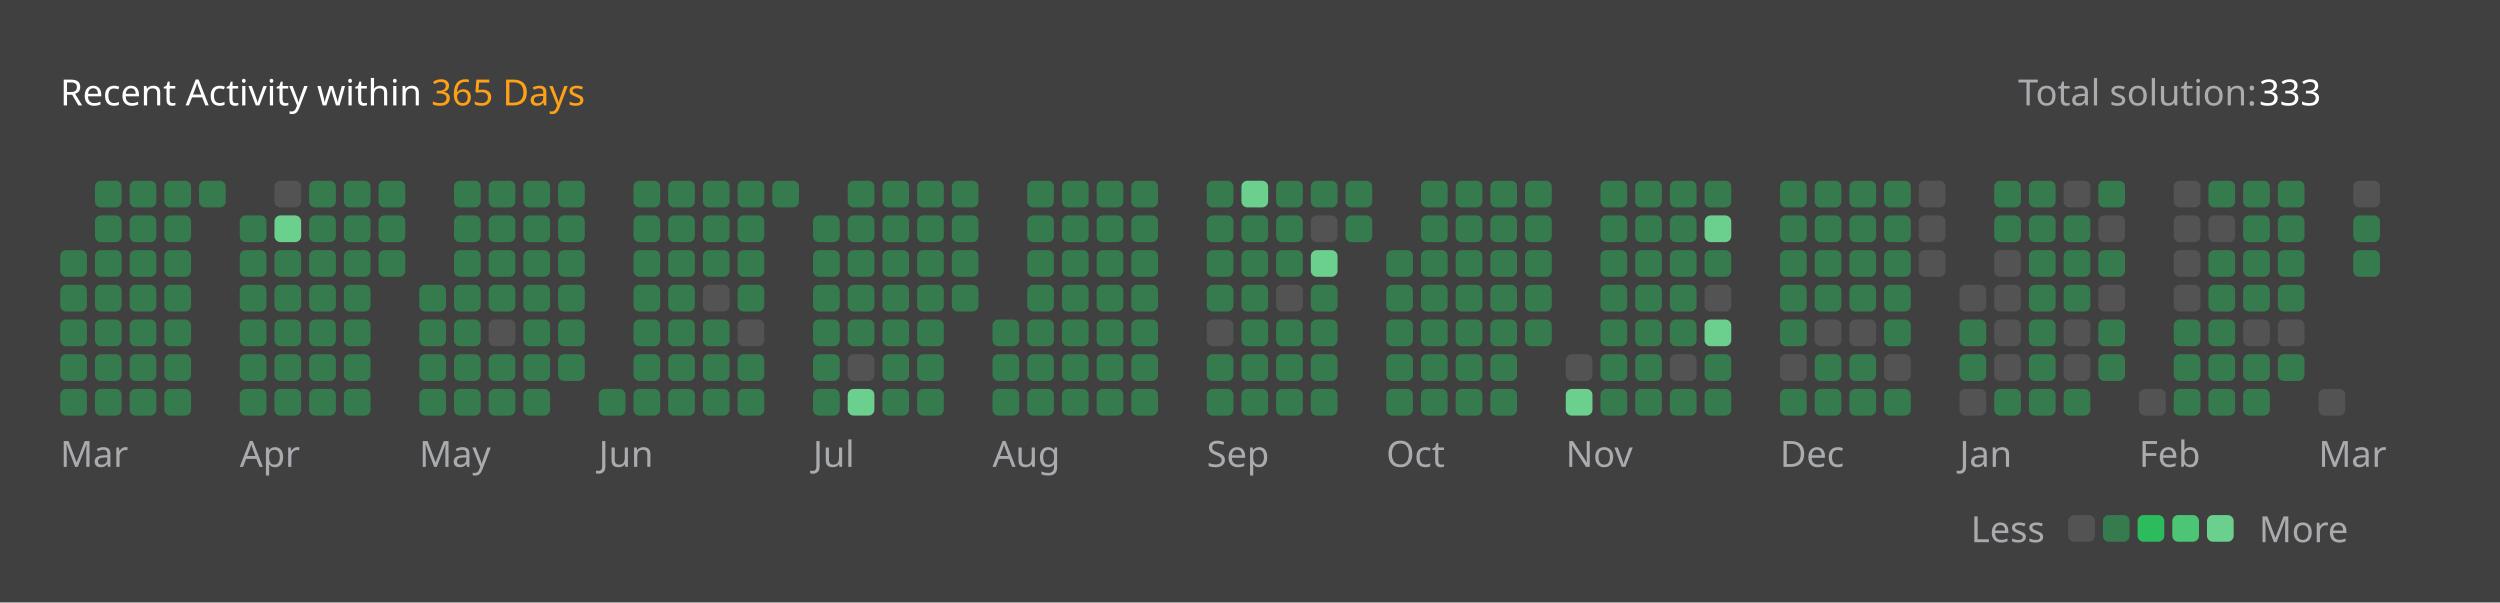
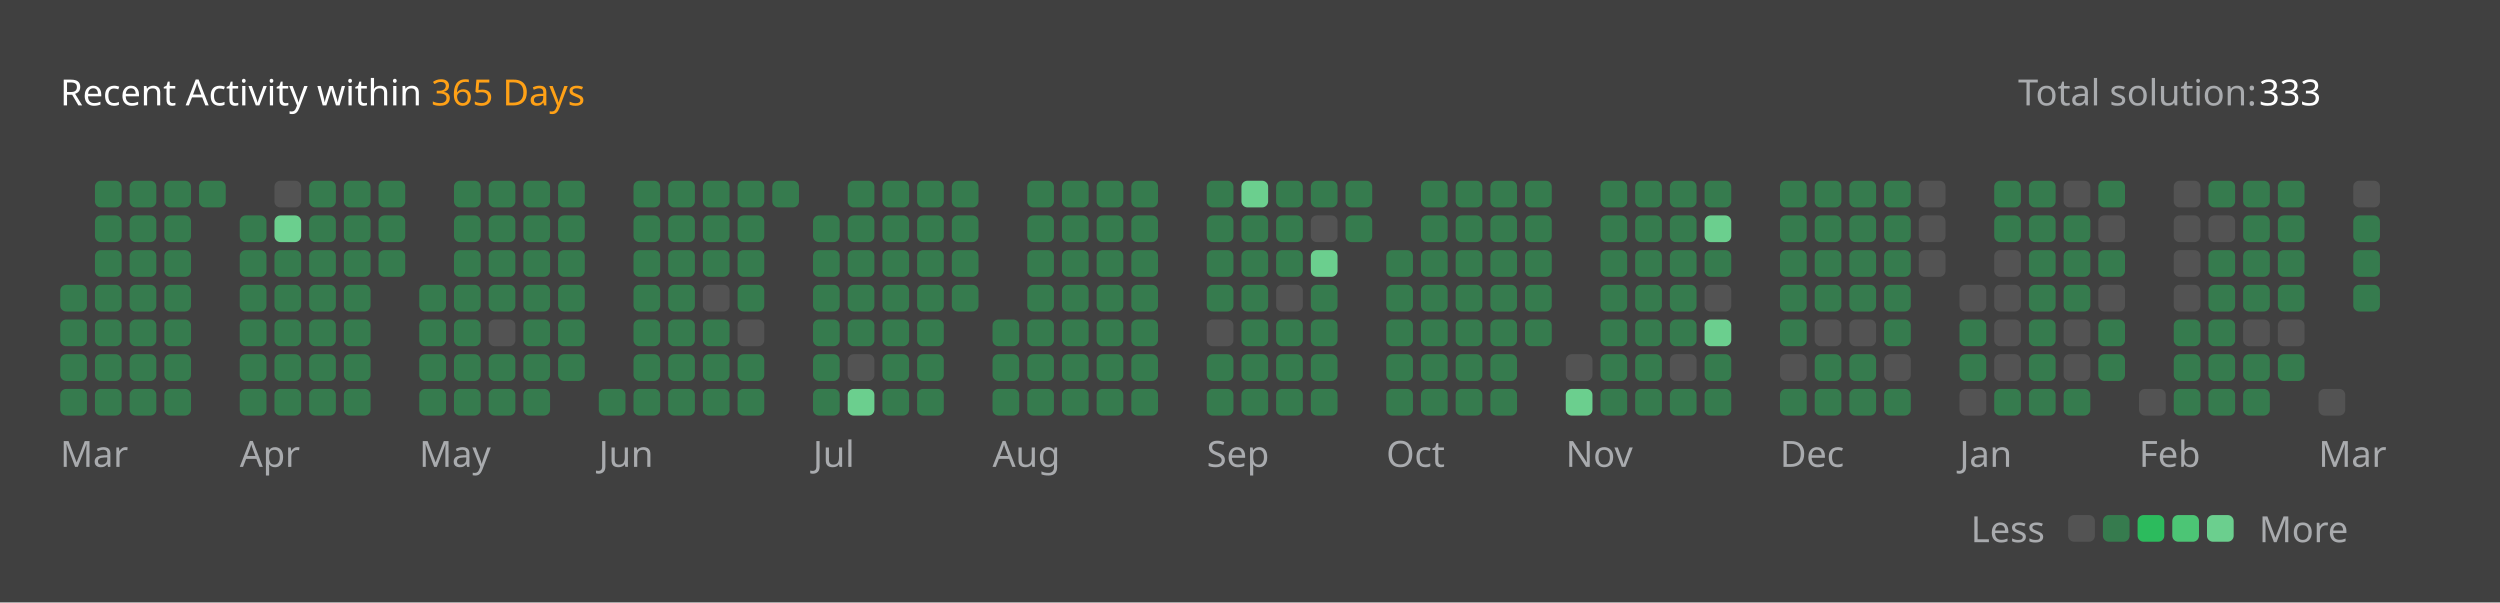
<svg xmlns="http://www.w3.org/2000/svg" version="1.1" height="200" width="830" viewBox="0 0 830 200">
  <style>*{font-family: "Segoe UI", Tahoma, Geneva, Verdana, sans-serif;}</style>
  <style>.title{font-weight: 500;font-size: 1rem;}</style>
  <style>.rotate-90{transform: rotate(-90deg);transform-origin: center;transform-box: fill-box;}</style>
  <style>.state{font-size: .75rem;}</style>
  <style>.light{color: #ffffff;fill: #ffffff;}</style>
  <style>.light-gray{color: #eff2f699;fill: #eff2f699;}</style>
  <style>.dark-gray{color: #ebebf54d;fill: #ebebf54d;}</style>
  <style>.gray{color: #747474;fill: #747474;}</style>
  <style>.orange{color: #ffa116;fill: #ffa116;}</style>
  <style>.background{color: #404040;fill: #404040;}</style>
  <style>.level-1-block{fill: #ffffff1a;}</style>
  <style>.level-2-block{fill: #2cb55d80;}</style>
  <style>.level-3-block{fill: #2cbb5dff;}</style>
  <style>.level-4-block{fill: #4cc575ff;}</style>
  <style>.level-5-block{fill: #6bcf8eff;}</style>
  <rect fill="#404040" x="0" y="0" width="830" height="200" rx="0.5rem" />
  <g text-anchor="start" text-decoration="1" class="title">
    <text x="20" y="35">
      <tspan class="light">Recent Activity within</tspan>
      <tspan class="orange">365 Days</tspan>
    </text>
  </g>
  <g class="state">
    <text x="670" y="35" class="light-gray"> Total solution: </text>
    <text x="750" y="35" class="light"> 333 </text>
    <text x="678.88" y="180" class="light-gray" text-anchor="end">Less</text>
    <rect x="686.64" y="171" width="8.86" height="8.86" rx="2" ry="2" class="level-1-block" />
    <rect x="698.16" y="171" width="8.86" height="8.86" rx="2" ry="2" class="level-2-block" />
    <rect x="709.68" y="171" width="8.86" height="8.86" rx="2" ry="2" class="level-3-block" />
    <rect x="721.2" y="171" width="8.86" height="8.86" rx="2" ry="2" class="level-4-block" />
    <rect x="732.72" y="171" width="8.86" height="8.86" rx="2" ry="2" class="level-5-block" />
    <text x="750" y="180" class="light-gray">More</text>
  </g>
  <g x="20" y="60">
    <g x="20" y="60">
      <g x="20.0" y="60">
-         <rect x="20.0" y="83.04" width="8.86" height="8.86" rx="2" ry="2" class="level-2-block" />
        <rect x="20.0" y="94.56" width="8.86" height="8.86" rx="2" ry="2" class="level-2-block" />
        <rect x="20.0" y="106.08" width="8.86" height="8.86" rx="2" ry="2" class="level-2-block" />
        <rect x="20.0" y="117.6" width="8.86" height="8.86" rx="2" ry="2" class="level-2-block" />
        <rect x="20.0" y="129.12" width="8.86" height="8.86" rx="2" ry="2" class="level-2-block" />
      </g>
      <g x="31.52" y="60">
        <rect x="31.52" y="60.0" width="8.86" height="8.86" rx="2" ry="2" class="level-2-block" />
        <rect x="31.52" y="71.52" width="8.86" height="8.86" rx="2" ry="2" class="level-2-block" />
        <rect x="31.52" y="83.04" width="8.86" height="8.86" rx="2" ry="2" class="level-2-block" />
        <rect x="31.52" y="94.56" width="8.86" height="8.86" rx="2" ry="2" class="level-2-block" />
        <rect x="31.52" y="106.08" width="8.86" height="8.86" rx="2" ry="2" class="level-2-block" />
        <rect x="31.52" y="117.6" width="8.86" height="8.86" rx="2" ry="2" class="level-2-block" />
        <rect x="31.52" y="129.12" width="8.86" height="8.86" rx="2" ry="2" class="level-2-block" />
      </g>
      <g x="43.04" y="60">
        <rect x="43.04" y="60.0" width="8.86" height="8.86" rx="2" ry="2" class="level-2-block" />
        <rect x="43.04" y="71.52" width="8.86" height="8.86" rx="2" ry="2" class="level-2-block" />
        <rect x="43.04" y="83.04" width="8.86" height="8.86" rx="2" ry="2" class="level-2-block" />
        <rect x="43.04" y="94.56" width="8.86" height="8.86" rx="2" ry="2" class="level-2-block" />
        <rect x="43.04" y="106.08" width="8.86" height="8.86" rx="2" ry="2" class="level-2-block" />
        <rect x="43.04" y="117.6" width="8.86" height="8.86" rx="2" ry="2" class="level-2-block" />
        <rect x="43.04" y="129.12" width="8.86" height="8.86" rx="2" ry="2" class="level-2-block" />
      </g>
      <g x="54.56" y="60">
        <rect x="54.56" y="60.0" width="8.86" height="8.86" rx="2" ry="2" class="level-2-block" />
        <rect x="54.56" y="71.52" width="8.86" height="8.86" rx="2" ry="2" class="level-2-block" />
        <rect x="54.56" y="83.04" width="8.86" height="8.86" rx="2" ry="2" class="level-2-block" />
        <rect x="54.56" y="94.56" width="8.86" height="8.86" rx="2" ry="2" class="level-2-block" />
        <rect x="54.56" y="106.08" width="8.86" height="8.86" rx="2" ry="2" class="level-2-block" />
        <rect x="54.56" y="117.6" width="8.86" height="8.86" rx="2" ry="2" class="level-2-block" />
        <rect x="54.56" y="129.12" width="8.86" height="8.86" rx="2" ry="2" class="level-2-block" />
      </g>
      <g x="66.08" y="60">
        <rect x="66.08" y="60.0" width="8.86" height="8.86" rx="2" ry="2" class="level-2-block" />
      </g>
      <text x="20.0" y="155" class="light-gray state">Mar</text>
    </g>
  </g>
  <g x="79.6" y="60">
    <g x="79.6" y="60">
      <g x="79.6" y="60">
        <rect x="79.6" y="71.52" width="8.86" height="8.86" rx="2" ry="2" class="level-2-block" />
        <rect x="79.6" y="83.04" width="8.86" height="8.86" rx="2" ry="2" class="level-2-block" />
        <rect x="79.6" y="94.56" width="8.86" height="8.86" rx="2" ry="2" class="level-2-block" />
        <rect x="79.6" y="106.08" width="8.86" height="8.86" rx="2" ry="2" class="level-2-block" />
        <rect x="79.6" y="117.6" width="8.86" height="8.86" rx="2" ry="2" class="level-2-block" />
        <rect x="79.6" y="129.12" width="8.86" height="8.86" rx="2" ry="2" class="level-2-block" />
      </g>
      <g x="91.12" y="60">
        <rect x="91.12" y="60.0" width="8.86" height="8.86" rx="2" ry="2" class="level-1-block" />
        <rect x="91.12" y="71.52" width="8.86" height="8.86" rx="2" ry="2" class="level-5-block" />
        <rect x="91.12" y="83.04" width="8.86" height="8.86" rx="2" ry="2" class="level-2-block" />
        <rect x="91.12" y="94.56" width="8.86" height="8.86" rx="2" ry="2" class="level-2-block" />
        <rect x="91.12" y="106.08" width="8.86" height="8.86" rx="2" ry="2" class="level-2-block" />
        <rect x="91.12" y="117.6" width="8.86" height="8.86" rx="2" ry="2" class="level-2-block" />
        <rect x="91.12" y="129.12" width="8.86" height="8.86" rx="2" ry="2" class="level-2-block" />
      </g>
      <g x="102.64" y="60">
        <rect x="102.64" y="60.0" width="8.86" height="8.86" rx="2" ry="2" class="level-2-block" />
        <rect x="102.64" y="71.52" width="8.86" height="8.86" rx="2" ry="2" class="level-2-block" />
        <rect x="102.64" y="83.04" width="8.86" height="8.86" rx="2" ry="2" class="level-2-block" />
        <rect x="102.64" y="94.56" width="8.86" height="8.86" rx="2" ry="2" class="level-2-block" />
        <rect x="102.64" y="106.08" width="8.86" height="8.86" rx="2" ry="2" class="level-2-block" />
        <rect x="102.64" y="117.6" width="8.86" height="8.86" rx="2" ry="2" class="level-2-block" />
        <rect x="102.64" y="129.12" width="8.86" height="8.86" rx="2" ry="2" class="level-2-block" />
      </g>
      <g x="114.16" y="60">
        <rect x="114.16" y="60.0" width="8.86" height="8.86" rx="2" ry="2" class="level-2-block" />
        <rect x="114.16" y="71.52" width="8.86" height="8.86" rx="2" ry="2" class="level-2-block" />
        <rect x="114.16" y="83.04" width="8.86" height="8.86" rx="2" ry="2" class="level-2-block" />
        <rect x="114.16" y="94.56" width="8.86" height="8.86" rx="2" ry="2" class="level-2-block" />
        <rect x="114.16" y="106.08" width="8.86" height="8.86" rx="2" ry="2" class="level-2-block" />
        <rect x="114.16" y="117.6" width="8.86" height="8.86" rx="2" ry="2" class="level-2-block" />
        <rect x="114.16" y="129.12" width="8.86" height="8.86" rx="2" ry="2" class="level-2-block" />
      </g>
      <g x="125.68" y="60">
        <rect x="125.68" y="60.0" width="8.86" height="8.86" rx="2" ry="2" class="level-2-block" />
        <rect x="125.68" y="71.52" width="8.86" height="8.86" rx="2" ry="2" class="level-2-block" />
        <rect x="125.68" y="83.04" width="8.86" height="8.86" rx="2" ry="2" class="level-2-block" />
      </g>
      <text x="79.6" y="155" class="light-gray state">Apr</text>
    </g>
  </g>
  <g x="139.2" y="60">
    <g x="139.2" y="60">
      <g x="139.2" y="60">
        <rect x="139.2" y="94.56" width="8.86" height="8.86" rx="2" ry="2" class="level-2-block" />
        <rect x="139.2" y="106.08" width="8.86" height="8.86" rx="2" ry="2" class="level-2-block" />
        <rect x="139.2" y="117.6" width="8.86" height="8.86" rx="2" ry="2" class="level-2-block" />
        <rect x="139.2" y="129.12" width="8.86" height="8.86" rx="2" ry="2" class="level-2-block" />
      </g>
      <g x="150.72" y="60">
        <rect x="150.72" y="60.0" width="8.86" height="8.86" rx="2" ry="2" class="level-2-block" />
        <rect x="150.72" y="71.52" width="8.86" height="8.86" rx="2" ry="2" class="level-2-block" />
        <rect x="150.72" y="83.04" width="8.86" height="8.86" rx="2" ry="2" class="level-2-block" />
        <rect x="150.72" y="94.56" width="8.86" height="8.86" rx="2" ry="2" class="level-2-block" />
        <rect x="150.72" y="106.08" width="8.86" height="8.86" rx="2" ry="2" class="level-2-block" />
        <rect x="150.72" y="117.6" width="8.86" height="8.86" rx="2" ry="2" class="level-2-block" />
        <rect x="150.72" y="129.12" width="8.86" height="8.86" rx="2" ry="2" class="level-2-block" />
      </g>
      <g x="162.24" y="60">
        <rect x="162.24" y="60.0" width="8.86" height="8.86" rx="2" ry="2" class="level-2-block" />
        <rect x="162.24" y="71.52" width="8.86" height="8.86" rx="2" ry="2" class="level-2-block" />
        <rect x="162.24" y="83.04" width="8.86" height="8.86" rx="2" ry="2" class="level-2-block" />
        <rect x="162.24" y="94.56" width="8.86" height="8.86" rx="2" ry="2" class="level-2-block" />
        <rect x="162.24" y="106.08" width="8.86" height="8.86" rx="2" ry="2" class="level-1-block" />
        <rect x="162.24" y="117.6" width="8.86" height="8.86" rx="2" ry="2" class="level-2-block" />
        <rect x="162.24" y="129.12" width="8.86" height="8.86" rx="2" ry="2" class="level-2-block" />
      </g>
      <g x="173.76" y="60">
        <rect x="173.76" y="60.0" width="8.86" height="8.86" rx="2" ry="2" class="level-2-block" />
        <rect x="173.76" y="71.52" width="8.86" height="8.86" rx="2" ry="2" class="level-2-block" />
        <rect x="173.76" y="83.04" width="8.86" height="8.86" rx="2" ry="2" class="level-2-block" />
        <rect x="173.76" y="94.56" width="8.86" height="8.86" rx="2" ry="2" class="level-2-block" />
        <rect x="173.76" y="106.08" width="8.86" height="8.86" rx="2" ry="2" class="level-2-block" />
        <rect x="173.76" y="117.6" width="8.86" height="8.86" rx="2" ry="2" class="level-2-block" />
        <rect x="173.76" y="129.12" width="8.86" height="8.86" rx="2" ry="2" class="level-2-block" />
      </g>
      <g x="185.28" y="60">
        <rect x="185.28" y="60.0" width="8.86" height="8.86" rx="2" ry="2" class="level-2-block" />
        <rect x="185.28" y="71.52" width="8.86" height="8.86" rx="2" ry="2" class="level-2-block" />
        <rect x="185.28" y="83.04" width="8.86" height="8.86" rx="2" ry="2" class="level-2-block" />
        <rect x="185.28" y="94.56" width="8.86" height="8.86" rx="2" ry="2" class="level-2-block" />
        <rect x="185.28" y="106.08" width="8.86" height="8.86" rx="2" ry="2" class="level-2-block" />
        <rect x="185.28" y="117.6" width="8.86" height="8.86" rx="2" ry="2" class="level-2-block" />
      </g>
      <text x="139.2" y="155" class="light-gray state">May</text>
    </g>
  </g>
  <g x="198.8" y="60">
    <g x="198.8" y="60">
      <g x="198.8" y="60">
        <rect x="198.8" y="129.12" width="8.86" height="8.86" rx="2" ry="2" class="level-2-block" />
      </g>
      <g x="210.32" y="60">
        <rect x="210.32" y="60.0" width="8.86" height="8.86" rx="2" ry="2" class="level-2-block" />
        <rect x="210.32" y="71.52" width="8.86" height="8.86" rx="2" ry="2" class="level-2-block" />
        <rect x="210.32" y="83.04" width="8.86" height="8.86" rx="2" ry="2" class="level-2-block" />
        <rect x="210.32" y="94.56" width="8.86" height="8.86" rx="2" ry="2" class="level-2-block" />
        <rect x="210.32" y="106.08" width="8.86" height="8.86" rx="2" ry="2" class="level-2-block" />
        <rect x="210.32" y="117.6" width="8.86" height="8.86" rx="2" ry="2" class="level-2-block" />
        <rect x="210.32" y="129.12" width="8.86" height="8.86" rx="2" ry="2" class="level-2-block" />
      </g>
      <g x="221.84" y="60">
        <rect x="221.84" y="60.0" width="8.86" height="8.86" rx="2" ry="2" class="level-2-block" />
        <rect x="221.84" y="71.52" width="8.86" height="8.86" rx="2" ry="2" class="level-2-block" />
        <rect x="221.84" y="83.04" width="8.86" height="8.86" rx="2" ry="2" class="level-2-block" />
        <rect x="221.84" y="94.56" width="8.86" height="8.86" rx="2" ry="2" class="level-2-block" />
        <rect x="221.84" y="106.08" width="8.86" height="8.86" rx="2" ry="2" class="level-2-block" />
        <rect x="221.84" y="117.6" width="8.86" height="8.86" rx="2" ry="2" class="level-2-block" />
        <rect x="221.84" y="129.12" width="8.86" height="8.86" rx="2" ry="2" class="level-2-block" />
      </g>
      <g x="233.36" y="60">
        <rect x="233.36" y="60.0" width="8.86" height="8.86" rx="2" ry="2" class="level-2-block" />
        <rect x="233.36" y="71.52" width="8.86" height="8.86" rx="2" ry="2" class="level-2-block" />
        <rect x="233.36" y="83.04" width="8.86" height="8.86" rx="2" ry="2" class="level-2-block" />
        <rect x="233.36" y="94.56" width="8.86" height="8.86" rx="2" ry="2" class="level-1-block" />
        <rect x="233.36" y="106.08" width="8.86" height="8.86" rx="2" ry="2" class="level-2-block" />
        <rect x="233.36" y="117.6" width="8.86" height="8.86" rx="2" ry="2" class="level-2-block" />
        <rect x="233.36" y="129.12" width="8.86" height="8.86" rx="2" ry="2" class="level-2-block" />
      </g>
      <g x="244.88" y="60">
        <rect x="244.88" y="60.0" width="8.86" height="8.86" rx="2" ry="2" class="level-2-block" />
        <rect x="244.88" y="71.52" width="8.86" height="8.86" rx="2" ry="2" class="level-2-block" />
        <rect x="244.88" y="83.04" width="8.86" height="8.86" rx="2" ry="2" class="level-2-block" />
        <rect x="244.88" y="94.56" width="8.86" height="8.86" rx="2" ry="2" class="level-2-block" />
        <rect x="244.88" y="106.08" width="8.86" height="8.86" rx="2" ry="2" class="level-1-block" />
        <rect x="244.88" y="117.6" width="8.86" height="8.86" rx="2" ry="2" class="level-2-block" />
        <rect x="244.88" y="129.12" width="8.86" height="8.86" rx="2" ry="2" class="level-2-block" />
      </g>
      <g x="256.4" y="60">
        <rect x="256.4" y="60.0" width="8.86" height="8.86" rx="2" ry="2" class="level-2-block" />
      </g>
      <text x="198.8" y="155" class="light-gray state">Jun</text>
    </g>
  </g>
  <g x="269.92" y="60">
    <g x="269.92" y="60">
      <g x="269.92" y="60">
        <rect x="269.92" y="71.52" width="8.86" height="8.86" rx="2" ry="2" class="level-2-block" />
        <rect x="269.92" y="83.04" width="8.86" height="8.86" rx="2" ry="2" class="level-2-block" />
        <rect x="269.92" y="94.56" width="8.86" height="8.86" rx="2" ry="2" class="level-2-block" />
        <rect x="269.92" y="106.08" width="8.86" height="8.86" rx="2" ry="2" class="level-2-block" />
        <rect x="269.92" y="117.6" width="8.86" height="8.86" rx="2" ry="2" class="level-2-block" />
        <rect x="269.92" y="129.12" width="8.86" height="8.86" rx="2" ry="2" class="level-2-block" />
      </g>
      <g x="281.44" y="60">
        <rect x="281.44" y="60.0" width="8.86" height="8.86" rx="2" ry="2" class="level-2-block" />
        <rect x="281.44" y="71.52" width="8.86" height="8.86" rx="2" ry="2" class="level-2-block" />
        <rect x="281.44" y="83.04" width="8.86" height="8.86" rx="2" ry="2" class="level-2-block" />
        <rect x="281.44" y="94.56" width="8.86" height="8.86" rx="2" ry="2" class="level-2-block" />
        <rect x="281.44" y="106.08" width="8.86" height="8.86" rx="2" ry="2" class="level-2-block" />
        <rect x="281.44" y="117.6" width="8.86" height="8.86" rx="2" ry="2" class="level-1-block" />
        <rect x="281.44" y="129.12" width="8.86" height="8.86" rx="2" ry="2" class="level-5-block" />
      </g>
      <g x="292.96" y="60">
        <rect x="292.96" y="60.0" width="8.86" height="8.86" rx="2" ry="2" class="level-2-block" />
        <rect x="292.96" y="71.52" width="8.86" height="8.86" rx="2" ry="2" class="level-2-block" />
        <rect x="292.96" y="83.04" width="8.86" height="8.86" rx="2" ry="2" class="level-2-block" />
        <rect x="292.96" y="94.56" width="8.86" height="8.86" rx="2" ry="2" class="level-2-block" />
        <rect x="292.96" y="106.08" width="8.86" height="8.86" rx="2" ry="2" class="level-2-block" />
        <rect x="292.96" y="117.6" width="8.86" height="8.86" rx="2" ry="2" class="level-2-block" />
        <rect x="292.96" y="129.12" width="8.86" height="8.86" rx="2" ry="2" class="level-2-block" />
      </g>
      <g x="304.48" y="60">
        <rect x="304.48" y="60.0" width="8.86" height="8.86" rx="2" ry="2" class="level-2-block" />
        <rect x="304.48" y="71.52" width="8.86" height="8.86" rx="2" ry="2" class="level-2-block" />
        <rect x="304.48" y="83.04" width="8.86" height="8.86" rx="2" ry="2" class="level-2-block" />
        <rect x="304.48" y="94.56" width="8.86" height="8.86" rx="2" ry="2" class="level-2-block" />
        <rect x="304.48" y="106.08" width="8.86" height="8.86" rx="2" ry="2" class="level-2-block" />
        <rect x="304.48" y="117.6" width="8.86" height="8.86" rx="2" ry="2" class="level-2-block" />
        <rect x="304.48" y="129.12" width="8.86" height="8.86" rx="2" ry="2" class="level-2-block" />
      </g>
      <g x="316" y="60">
        <rect x="316" y="60.0" width="8.86" height="8.86" rx="2" ry="2" class="level-2-block" />
        <rect x="316" y="71.52" width="8.86" height="8.86" rx="2" ry="2" class="level-2-block" />
        <rect x="316" y="83.04" width="8.86" height="8.86" rx="2" ry="2" class="level-2-block" />
        <rect x="316" y="94.56" width="8.86" height="8.86" rx="2" ry="2" class="level-2-block" />
      </g>
      <text x="269.92" y="155" class="light-gray state">Jul</text>
    </g>
  </g>
  <g x="329.52" y="60">
    <g x="329.52" y="60">
      <g x="329.52" y="60">
        <rect x="329.52" y="106.08" width="8.86" height="8.86" rx="2" ry="2" class="level-2-block" />
        <rect x="329.52" y="117.6" width="8.86" height="8.86" rx="2" ry="2" class="level-2-block" />
        <rect x="329.52" y="129.12" width="8.86" height="8.86" rx="2" ry="2" class="level-2-block" />
      </g>
      <g x="341.04" y="60">
        <rect x="341.04" y="60.0" width="8.86" height="8.86" rx="2" ry="2" class="level-2-block" />
        <rect x="341.04" y="71.52" width="8.86" height="8.86" rx="2" ry="2" class="level-2-block" />
        <rect x="341.04" y="83.04" width="8.86" height="8.86" rx="2" ry="2" class="level-2-block" />
        <rect x="341.04" y="94.56" width="8.86" height="8.86" rx="2" ry="2" class="level-2-block" />
        <rect x="341.04" y="106.08" width="8.86" height="8.86" rx="2" ry="2" class="level-2-block" />
        <rect x="341.04" y="117.6" width="8.86" height="8.86" rx="2" ry="2" class="level-2-block" />
        <rect x="341.04" y="129.12" width="8.86" height="8.86" rx="2" ry="2" class="level-2-block" />
      </g>
      <g x="352.56" y="60">
        <rect x="352.56" y="60.0" width="8.86" height="8.86" rx="2" ry="2" class="level-2-block" />
        <rect x="352.56" y="71.52" width="8.86" height="8.86" rx="2" ry="2" class="level-2-block" />
        <rect x="352.56" y="83.04" width="8.86" height="8.86" rx="2" ry="2" class="level-2-block" />
        <rect x="352.56" y="94.56" width="8.86" height="8.86" rx="2" ry="2" class="level-2-block" />
        <rect x="352.56" y="106.08" width="8.86" height="8.86" rx="2" ry="2" class="level-2-block" />
        <rect x="352.56" y="117.6" width="8.86" height="8.86" rx="2" ry="2" class="level-2-block" />
        <rect x="352.56" y="129.12" width="8.86" height="8.86" rx="2" ry="2" class="level-2-block" />
      </g>
      <g x="364.08" y="60">
        <rect x="364.08" y="60.0" width="8.86" height="8.86" rx="2" ry="2" class="level-2-block" />
        <rect x="364.08" y="71.52" width="8.86" height="8.86" rx="2" ry="2" class="level-2-block" />
        <rect x="364.08" y="83.04" width="8.86" height="8.86" rx="2" ry="2" class="level-2-block" />
        <rect x="364.08" y="94.56" width="8.86" height="8.86" rx="2" ry="2" class="level-2-block" />
        <rect x="364.08" y="106.08" width="8.86" height="8.86" rx="2" ry="2" class="level-2-block" />
        <rect x="364.08" y="117.6" width="8.86" height="8.86" rx="2" ry="2" class="level-2-block" />
        <rect x="364.08" y="129.12" width="8.86" height="8.86" rx="2" ry="2" class="level-2-block" />
      </g>
      <g x="375.6" y="60">
        <rect x="375.6" y="60.0" width="8.86" height="8.86" rx="2" ry="2" class="level-2-block" />
        <rect x="375.6" y="71.52" width="8.86" height="8.86" rx="2" ry="2" class="level-2-block" />
        <rect x="375.6" y="83.04" width="8.86" height="8.86" rx="2" ry="2" class="level-2-block" />
        <rect x="375.6" y="94.56" width="8.86" height="8.86" rx="2" ry="2" class="level-2-block" />
        <rect x="375.6" y="106.08" width="8.86" height="8.86" rx="2" ry="2" class="level-2-block" />
        <rect x="375.6" y="117.6" width="8.86" height="8.86" rx="2" ry="2" class="level-2-block" />
        <rect x="375.6" y="129.12" width="8.86" height="8.86" rx="2" ry="2" class="level-2-block" />
      </g>
      <text x="329.52" y="155" class="light-gray state">Aug</text>
    </g>
  </g>
  <g x="400.64" y="60">
    <g x="400.64" y="60">
      <g x="400.64" y="60">
        <rect x="400.64" y="60.0" width="8.86" height="8.86" rx="2" ry="2" class="level-2-block" />
        <rect x="400.64" y="71.52" width="8.86" height="8.86" rx="2" ry="2" class="level-2-block" />
        <rect x="400.64" y="83.04" width="8.86" height="8.86" rx="2" ry="2" class="level-2-block" />
        <rect x="400.64" y="94.56" width="8.86" height="8.86" rx="2" ry="2" class="level-2-block" />
        <rect x="400.64" y="106.08" width="8.86" height="8.86" rx="2" ry="2" class="level-1-block" />
        <rect x="400.64" y="117.6" width="8.86" height="8.86" rx="2" ry="2" class="level-2-block" />
        <rect x="400.64" y="129.12" width="8.86" height="8.86" rx="2" ry="2" class="level-2-block" />
      </g>
      <g x="412.16" y="60">
        <rect x="412.16" y="60.0" width="8.86" height="8.86" rx="2" ry="2" class="level-5-block" />
        <rect x="412.16" y="71.52" width="8.86" height="8.86" rx="2" ry="2" class="level-2-block" />
        <rect x="412.16" y="83.04" width="8.86" height="8.86" rx="2" ry="2" class="level-2-block" />
        <rect x="412.16" y="94.56" width="8.86" height="8.86" rx="2" ry="2" class="level-2-block" />
        <rect x="412.16" y="106.08" width="8.86" height="8.86" rx="2" ry="2" class="level-2-block" />
        <rect x="412.16" y="117.6" width="8.86" height="8.86" rx="2" ry="2" class="level-2-block" />
        <rect x="412.16" y="129.12" width="8.86" height="8.86" rx="2" ry="2" class="level-2-block" />
      </g>
      <g x="423.68" y="60">
        <rect x="423.68" y="60.0" width="8.86" height="8.86" rx="2" ry="2" class="level-2-block" />
        <rect x="423.68" y="71.52" width="8.86" height="8.86" rx="2" ry="2" class="level-2-block" />
        <rect x="423.68" y="83.04" width="8.86" height="8.86" rx="2" ry="2" class="level-2-block" />
        <rect x="423.68" y="94.56" width="8.86" height="8.86" rx="2" ry="2" class="level-1-block" />
        <rect x="423.68" y="106.08" width="8.86" height="8.86" rx="2" ry="2" class="level-2-block" />
        <rect x="423.68" y="117.6" width="8.86" height="8.86" rx="2" ry="2" class="level-2-block" />
        <rect x="423.68" y="129.12" width="8.86" height="8.86" rx="2" ry="2" class="level-2-block" />
      </g>
      <g x="435.2" y="60">
        <rect x="435.2" y="60.0" width="8.86" height="8.86" rx="2" ry="2" class="level-2-block" />
        <rect x="435.2" y="71.52" width="8.86" height="8.86" rx="2" ry="2" class="level-1-block" />
        <rect x="435.2" y="83.04" width="8.86" height="8.86" rx="2" ry="2" class="level-5-block" />
        <rect x="435.2" y="94.56" width="8.86" height="8.86" rx="2" ry="2" class="level-2-block" />
        <rect x="435.2" y="106.08" width="8.86" height="8.86" rx="2" ry="2" class="level-2-block" />
        <rect x="435.2" y="117.6" width="8.86" height="8.86" rx="2" ry="2" class="level-2-block" />
        <rect x="435.2" y="129.12" width="8.86" height="8.86" rx="2" ry="2" class="level-2-block" />
      </g>
      <g x="446.72" y="60">
        <rect x="446.72" y="60.0" width="8.86" height="8.86" rx="2" ry="2" class="level-2-block" />
        <rect x="446.72" y="71.52" width="8.86" height="8.86" rx="2" ry="2" class="level-2-block" />
      </g>
      <text x="400.64" y="155" class="light-gray state">Sep</text>
    </g>
  </g>
  <g x="460.24" y="60">
    <g x="460.24" y="60">
      <g x="460.24" y="60">
        <rect x="460.24" y="83.04" width="8.86" height="8.86" rx="2" ry="2" class="level-2-block" />
        <rect x="460.24" y="94.56" width="8.86" height="8.86" rx="2" ry="2" class="level-2-block" />
        <rect x="460.24" y="106.08" width="8.86" height="8.86" rx="2" ry="2" class="level-2-block" />
        <rect x="460.24" y="117.6" width="8.86" height="8.86" rx="2" ry="2" class="level-2-block" />
        <rect x="460.24" y="129.12" width="8.86" height="8.86" rx="2" ry="2" class="level-2-block" />
      </g>
      <g x="471.76" y="60">
        <rect x="471.76" y="60.0" width="8.86" height="8.86" rx="2" ry="2" class="level-2-block" />
        <rect x="471.76" y="71.52" width="8.86" height="8.86" rx="2" ry="2" class="level-2-block" />
        <rect x="471.76" y="83.04" width="8.86" height="8.86" rx="2" ry="2" class="level-2-block" />
        <rect x="471.76" y="94.56" width="8.86" height="8.86" rx="2" ry="2" class="level-2-block" />
        <rect x="471.76" y="106.08" width="8.86" height="8.86" rx="2" ry="2" class="level-2-block" />
        <rect x="471.76" y="117.6" width="8.86" height="8.86" rx="2" ry="2" class="level-2-block" />
        <rect x="471.76" y="129.12" width="8.86" height="8.86" rx="2" ry="2" class="level-2-block" />
      </g>
      <g x="483.28" y="60">
        <rect x="483.28" y="60.0" width="8.86" height="8.86" rx="2" ry="2" class="level-2-block" />
        <rect x="483.28" y="71.52" width="8.86" height="8.86" rx="2" ry="2" class="level-2-block" />
        <rect x="483.28" y="83.04" width="8.86" height="8.86" rx="2" ry="2" class="level-2-block" />
        <rect x="483.28" y="94.56" width="8.86" height="8.86" rx="2" ry="2" class="level-2-block" />
        <rect x="483.28" y="106.08" width="8.86" height="8.86" rx="2" ry="2" class="level-2-block" />
        <rect x="483.28" y="117.6" width="8.86" height="8.86" rx="2" ry="2" class="level-2-block" />
        <rect x="483.28" y="129.12" width="8.86" height="8.86" rx="2" ry="2" class="level-2-block" />
      </g>
      <g x="494.8" y="60">
        <rect x="494.8" y="60.0" width="8.86" height="8.86" rx="2" ry="2" class="level-2-block" />
        <rect x="494.8" y="71.52" width="8.86" height="8.86" rx="2" ry="2" class="level-2-block" />
        <rect x="494.8" y="83.04" width="8.86" height="8.86" rx="2" ry="2" class="level-2-block" />
        <rect x="494.8" y="94.56" width="8.86" height="8.86" rx="2" ry="2" class="level-2-block" />
        <rect x="494.8" y="106.08" width="8.86" height="8.86" rx="2" ry="2" class="level-2-block" />
        <rect x="494.8" y="117.6" width="8.86" height="8.86" rx="2" ry="2" class="level-2-block" />
        <rect x="494.8" y="129.12" width="8.86" height="8.86" rx="2" ry="2" class="level-2-block" />
      </g>
      <g x="506.32" y="60">
        <rect x="506.32" y="60.0" width="8.86" height="8.86" rx="2" ry="2" class="level-2-block" />
        <rect x="506.32" y="71.52" width="8.86" height="8.86" rx="2" ry="2" class="level-2-block" />
        <rect x="506.32" y="83.04" width="8.86" height="8.86" rx="2" ry="2" class="level-2-block" />
        <rect x="506.32" y="94.56" width="8.86" height="8.86" rx="2" ry="2" class="level-2-block" />
        <rect x="506.32" y="106.08" width="8.86" height="8.86" rx="2" ry="2" class="level-2-block" />
      </g>
      <text x="460.24" y="155" class="light-gray state">Oct</text>
    </g>
  </g>
  <g x="519.84" y="60">
    <g x="519.84" y="60">
      <g x="519.84" y="60">
        <rect x="519.84" y="117.6" width="8.86" height="8.86" rx="2" ry="2" class="level-1-block" />
        <rect x="519.84" y="129.12" width="8.86" height="8.86" rx="2" ry="2" class="level-5-block" />
      </g>
      <g x="531.36" y="60">
        <rect x="531.36" y="60.0" width="8.86" height="8.86" rx="2" ry="2" class="level-2-block" />
        <rect x="531.36" y="71.52" width="8.86" height="8.86" rx="2" ry="2" class="level-2-block" />
        <rect x="531.36" y="83.04" width="8.86" height="8.86" rx="2" ry="2" class="level-2-block" />
        <rect x="531.36" y="94.56" width="8.86" height="8.86" rx="2" ry="2" class="level-2-block" />
        <rect x="531.36" y="106.08" width="8.86" height="8.86" rx="2" ry="2" class="level-2-block" />
        <rect x="531.36" y="117.6" width="8.86" height="8.86" rx="2" ry="2" class="level-2-block" />
        <rect x="531.36" y="129.12" width="8.86" height="8.86" rx="2" ry="2" class="level-2-block" />
      </g>
      <g x="542.88" y="60">
        <rect x="542.88" y="60.0" width="8.86" height="8.86" rx="2" ry="2" class="level-2-block" />
        <rect x="542.88" y="71.52" width="8.86" height="8.86" rx="2" ry="2" class="level-2-block" />
        <rect x="542.88" y="83.04" width="8.86" height="8.86" rx="2" ry="2" class="level-2-block" />
        <rect x="542.88" y="94.56" width="8.86" height="8.86" rx="2" ry="2" class="level-2-block" />
        <rect x="542.88" y="106.08" width="8.86" height="8.86" rx="2" ry="2" class="level-2-block" />
        <rect x="542.88" y="117.6" width="8.86" height="8.86" rx="2" ry="2" class="level-2-block" />
        <rect x="542.88" y="129.12" width="8.86" height="8.86" rx="2" ry="2" class="level-2-block" />
      </g>
      <g x="554.4" y="60">
        <rect x="554.4" y="60.0" width="8.86" height="8.86" rx="2" ry="2" class="level-2-block" />
        <rect x="554.4" y="71.52" width="8.86" height="8.86" rx="2" ry="2" class="level-2-block" />
        <rect x="554.4" y="83.04" width="8.86" height="8.86" rx="2" ry="2" class="level-2-block" />
        <rect x="554.4" y="94.56" width="8.86" height="8.86" rx="2" ry="2" class="level-2-block" />
        <rect x="554.4" y="106.08" width="8.86" height="8.86" rx="2" ry="2" class="level-2-block" />
        <rect x="554.4" y="117.6" width="8.86" height="8.86" rx="2" ry="2" class="level-1-block" />
        <rect x="554.4" y="129.12" width="8.86" height="8.86" rx="2" ry="2" class="level-2-block" />
      </g>
      <g x="565.92" y="60">
        <rect x="565.92" y="60.0" width="8.86" height="8.86" rx="2" ry="2" class="level-2-block" />
        <rect x="565.92" y="71.52" width="8.86" height="8.86" rx="2" ry="2" class="level-5-block" />
        <rect x="565.92" y="83.04" width="8.86" height="8.86" rx="2" ry="2" class="level-2-block" />
        <rect x="565.92" y="94.56" width="8.86" height="8.86" rx="2" ry="2" class="level-1-block" />
        <rect x="565.92" y="106.08" width="8.86" height="8.86" rx="2" ry="2" class="level-5-block" />
        <rect x="565.92" y="117.6" width="8.86" height="8.86" rx="2" ry="2" class="level-2-block" />
        <rect x="565.92" y="129.12" width="8.86" height="8.86" rx="2" ry="2" class="level-2-block" />
      </g>
      <text x="519.84" y="155" class="light-gray state">Nov</text>
    </g>
  </g>
  <g x="590.96" y="60">
    <g x="590.96" y="60">
      <g x="590.96" y="60">
        <rect x="590.96" y="60.0" width="8.86" height="8.86" rx="2" ry="2" class="level-2-block" />
        <rect x="590.96" y="71.52" width="8.86" height="8.86" rx="2" ry="2" class="level-2-block" />
        <rect x="590.96" y="83.04" width="8.86" height="8.86" rx="2" ry="2" class="level-2-block" />
        <rect x="590.96" y="94.56" width="8.86" height="8.86" rx="2" ry="2" class="level-2-block" />
        <rect x="590.96" y="106.08" width="8.86" height="8.86" rx="2" ry="2" class="level-2-block" />
        <rect x="590.96" y="117.6" width="8.86" height="8.86" rx="2" ry="2" class="level-1-block" />
        <rect x="590.96" y="129.12" width="8.86" height="8.86" rx="2" ry="2" class="level-2-block" />
      </g>
      <g x="602.48" y="60">
        <rect x="602.48" y="60.0" width="8.86" height="8.86" rx="2" ry="2" class="level-2-block" />
        <rect x="602.48" y="71.52" width="8.86" height="8.86" rx="2" ry="2" class="level-2-block" />
        <rect x="602.48" y="83.04" width="8.86" height="8.86" rx="2" ry="2" class="level-2-block" />
        <rect x="602.48" y="94.56" width="8.86" height="8.86" rx="2" ry="2" class="level-2-block" />
        <rect x="602.48" y="106.08" width="8.86" height="8.86" rx="2" ry="2" class="level-1-block" />
        <rect x="602.48" y="117.6" width="8.86" height="8.86" rx="2" ry="2" class="level-2-block" />
        <rect x="602.48" y="129.12" width="8.86" height="8.86" rx="2" ry="2" class="level-2-block" />
      </g>
      <g x="614.0" y="60">
        <rect x="614.0" y="60.0" width="8.86" height="8.86" rx="2" ry="2" class="level-2-block" />
        <rect x="614.0" y="71.52" width="8.86" height="8.86" rx="2" ry="2" class="level-2-block" />
        <rect x="614.0" y="83.04" width="8.86" height="8.86" rx="2" ry="2" class="level-2-block" />
        <rect x="614.0" y="94.56" width="8.86" height="8.86" rx="2" ry="2" class="level-2-block" />
        <rect x="614.0" y="106.08" width="8.86" height="8.86" rx="2" ry="2" class="level-1-block" />
        <rect x="614.0" y="117.6" width="8.86" height="8.86" rx="2" ry="2" class="level-2-block" />
        <rect x="614.0" y="129.12" width="8.86" height="8.86" rx="2" ry="2" class="level-2-block" />
      </g>
      <g x="625.52" y="60">
        <rect x="625.52" y="60.0" width="8.86" height="8.86" rx="2" ry="2" class="level-2-block" />
        <rect x="625.52" y="71.52" width="8.86" height="8.86" rx="2" ry="2" class="level-2-block" />
        <rect x="625.52" y="83.04" width="8.86" height="8.86" rx="2" ry="2" class="level-2-block" />
        <rect x="625.52" y="94.56" width="8.86" height="8.86" rx="2" ry="2" class="level-2-block" />
        <rect x="625.52" y="106.08" width="8.86" height="8.86" rx="2" ry="2" class="level-2-block" />
        <rect x="625.52" y="117.6" width="8.86" height="8.86" rx="2" ry="2" class="level-1-block" />
        <rect x="625.52" y="129.12" width="8.86" height="8.86" rx="2" ry="2" class="level-2-block" />
      </g>
      <g x="637.04" y="60">
        <rect x="637.04" y="60.0" width="8.86" height="8.86" rx="2" ry="2" class="level-1-block" />
        <rect x="637.04" y="71.52" width="8.86" height="8.86" rx="2" ry="2" class="level-1-block" />
        <rect x="637.04" y="83.04" width="8.86" height="8.86" rx="2" ry="2" class="level-1-block" />
      </g>
      <text x="590.96" y="155" class="light-gray state">Dec</text>
    </g>
  </g>
  <g x="650.56" y="60">
    <g x="650.56" y="60">
      <g x="650.56" y="60">
        <rect x="650.56" y="94.56" width="8.86" height="8.86" rx="2" ry="2" class="level-1-block" />
        <rect x="650.56" y="106.08" width="8.86" height="8.86" rx="2" ry="2" class="level-2-block" />
        <rect x="650.56" y="117.6" width="8.86" height="8.86" rx="2" ry="2" class="level-2-block" />
        <rect x="650.56" y="129.12" width="8.86" height="8.86" rx="2" ry="2" class="level-1-block" />
      </g>
      <g x="662.08" y="60">
        <rect x="662.08" y="60.0" width="8.86" height="8.86" rx="2" ry="2" class="level-2-block" />
        <rect x="662.08" y="71.52" width="8.86" height="8.86" rx="2" ry="2" class="level-2-block" />
        <rect x="662.08" y="83.04" width="8.86" height="8.86" rx="2" ry="2" class="level-1-block" />
        <rect x="662.08" y="94.56" width="8.86" height="8.86" rx="2" ry="2" class="level-1-block" />
        <rect x="662.08" y="106.08" width="8.86" height="8.86" rx="2" ry="2" class="level-1-block" />
        <rect x="662.08" y="117.6" width="8.86" height="8.86" rx="2" ry="2" class="level-1-block" />
        <rect x="662.08" y="129.12" width="8.86" height="8.86" rx="2" ry="2" class="level-2-block" />
      </g>
      <g x="673.6" y="60">
        <rect x="673.6" y="60.0" width="8.86" height="8.86" rx="2" ry="2" class="level-2-block" />
        <rect x="673.6" y="71.52" width="8.86" height="8.86" rx="2" ry="2" class="level-2-block" />
        <rect x="673.6" y="83.04" width="8.86" height="8.86" rx="2" ry="2" class="level-2-block" />
        <rect x="673.6" y="94.56" width="8.86" height="8.86" rx="2" ry="2" class="level-2-block" />
        <rect x="673.6" y="106.08" width="8.86" height="8.86" rx="2" ry="2" class="level-2-block" />
        <rect x="673.6" y="117.6" width="8.86" height="8.86" rx="2" ry="2" class="level-2-block" />
        <rect x="673.6" y="129.12" width="8.86" height="8.86" rx="2" ry="2" class="level-2-block" />
      </g>
      <g x="685.12" y="60">
        <rect x="685.12" y="60.0" width="8.86" height="8.86" rx="2" ry="2" class="level-1-block" />
        <rect x="685.12" y="71.52" width="8.86" height="8.86" rx="2" ry="2" class="level-2-block" />
        <rect x="685.12" y="83.04" width="8.86" height="8.86" rx="2" ry="2" class="level-2-block" />
        <rect x="685.12" y="94.56" width="8.86" height="8.86" rx="2" ry="2" class="level-2-block" />
        <rect x="685.12" y="106.08" width="8.86" height="8.86" rx="2" ry="2" class="level-1-block" />
        <rect x="685.12" y="117.6" width="8.86" height="8.86" rx="2" ry="2" class="level-1-block" />
        <rect x="685.12" y="129.12" width="8.86" height="8.86" rx="2" ry="2" class="level-2-block" />
      </g>
      <g x="696.64" y="60">
        <rect x="696.64" y="60.0" width="8.86" height="8.86" rx="2" ry="2" class="level-2-block" />
        <rect x="696.64" y="71.52" width="8.86" height="8.86" rx="2" ry="2" class="level-1-block" />
        <rect x="696.64" y="83.04" width="8.86" height="8.86" rx="2" ry="2" class="level-2-block" />
        <rect x="696.64" y="94.56" width="8.86" height="8.86" rx="2" ry="2" class="level-1-block" />
        <rect x="696.64" y="106.08" width="8.86" height="8.86" rx="2" ry="2" class="level-2-block" />
        <rect x="696.64" y="117.6" width="8.86" height="8.86" rx="2" ry="2" class="level-2-block" />
      </g>
      <text x="650.56" y="155" class="light-gray state">Jan</text>
    </g>
  </g>
  <g x="710.16" y="60">
    <g x="710.16" y="60">
      <g x="710.16" y="60">
        <rect x="710.16" y="129.12" width="8.86" height="8.86" rx="2" ry="2" class="level-1-block" />
      </g>
      <g x="721.68" y="60">
        <rect x="721.68" y="60.0" width="8.86" height="8.86" rx="2" ry="2" class="level-1-block" />
        <rect x="721.68" y="71.52" width="8.86" height="8.86" rx="2" ry="2" class="level-1-block" />
        <rect x="721.68" y="83.04" width="8.86" height="8.86" rx="2" ry="2" class="level-1-block" />
        <rect x="721.68" y="94.56" width="8.86" height="8.86" rx="2" ry="2" class="level-1-block" />
        <rect x="721.68" y="106.08" width="8.86" height="8.86" rx="2" ry="2" class="level-2-block" />
        <rect x="721.68" y="117.6" width="8.86" height="8.86" rx="2" ry="2" class="level-2-block" />
        <rect x="721.68" y="129.12" width="8.86" height="8.86" rx="2" ry="2" class="level-2-block" />
      </g>
      <g x="733.2" y="60">
        <rect x="733.2" y="60.0" width="8.86" height="8.86" rx="2" ry="2" class="level-2-block" />
        <rect x="733.2" y="71.52" width="8.86" height="8.86" rx="2" ry="2" class="level-1-block" />
        <rect x="733.2" y="83.04" width="8.86" height="8.86" rx="2" ry="2" class="level-2-block" />
        <rect x="733.2" y="94.56" width="8.86" height="8.86" rx="2" ry="2" class="level-2-block" />
        <rect x="733.2" y="106.08" width="8.86" height="8.86" rx="2" ry="2" class="level-2-block" />
        <rect x="733.2" y="117.6" width="8.86" height="8.86" rx="2" ry="2" class="level-2-block" />
        <rect x="733.2" y="129.12" width="8.86" height="8.86" rx="2" ry="2" class="level-2-block" />
      </g>
      <g x="744.72" y="60">
        <rect x="744.72" y="60.0" width="8.86" height="8.86" rx="2" ry="2" class="level-2-block" />
        <rect x="744.72" y="71.52" width="8.86" height="8.86" rx="2" ry="2" class="level-2-block" />
        <rect x="744.72" y="83.04" width="8.86" height="8.86" rx="2" ry="2" class="level-2-block" />
        <rect x="744.72" y="94.56" width="8.86" height="8.86" rx="2" ry="2" class="level-2-block" />
        <rect x="744.72" y="106.08" width="8.86" height="8.86" rx="2" ry="2" class="level-1-block" />
        <rect x="744.72" y="117.6" width="8.86" height="8.86" rx="2" ry="2" class="level-2-block" />
        <rect x="744.72" y="129.12" width="8.86" height="8.86" rx="2" ry="2" class="level-2-block" />
      </g>
      <g x="756.24" y="60">
        <rect x="756.24" y="60.0" width="8.86" height="8.86" rx="2" ry="2" class="level-2-block" />
        <rect x="756.24" y="71.52" width="8.86" height="8.86" rx="2" ry="2" class="level-2-block" />
        <rect x="756.24" y="83.04" width="8.86" height="8.86" rx="2" ry="2" class="level-2-block" />
        <rect x="756.24" y="94.56" width="8.86" height="8.86" rx="2" ry="2" class="level-2-block" />
        <rect x="756.24" y="106.08" width="8.86" height="8.86" rx="2" ry="2" class="level-1-block" />
        <rect x="756.24" y="117.6" width="8.86" height="8.86" rx="2" ry="2" class="level-2-block" />
      </g>
      <text x="710.16" y="155" class="light-gray state">Feb</text>
    </g>
  </g>
  <g x="769.76" y="60">
    <g x="769.76" y="60">
      <g x="769.76" y="60">
        <rect x="769.76" y="129.12" width="8.86" height="8.86" rx="2" ry="2" class="level-1-block" />
      </g>
      <g x="781.28" y="60">
        <rect x="781.28" y="60.0" width="8.86" height="8.86" rx="2" ry="2" class="level-1-block" />
        <rect x="781.28" y="71.52" width="8.86" height="8.86" rx="2" ry="2" class="level-2-block" />
        <rect x="781.28" y="83.04" width="8.86" height="8.86" rx="2" ry="2" class="level-2-block" />
+         <rect x="781.28" y="94.56" width="8.86" height="8.86" rx="2" ry="2" class="level-2-block" />
      </g>
      <text x="769.76" y="155" class="light-gray state">Mar</text>
    </g>
  </g>
</svg>
